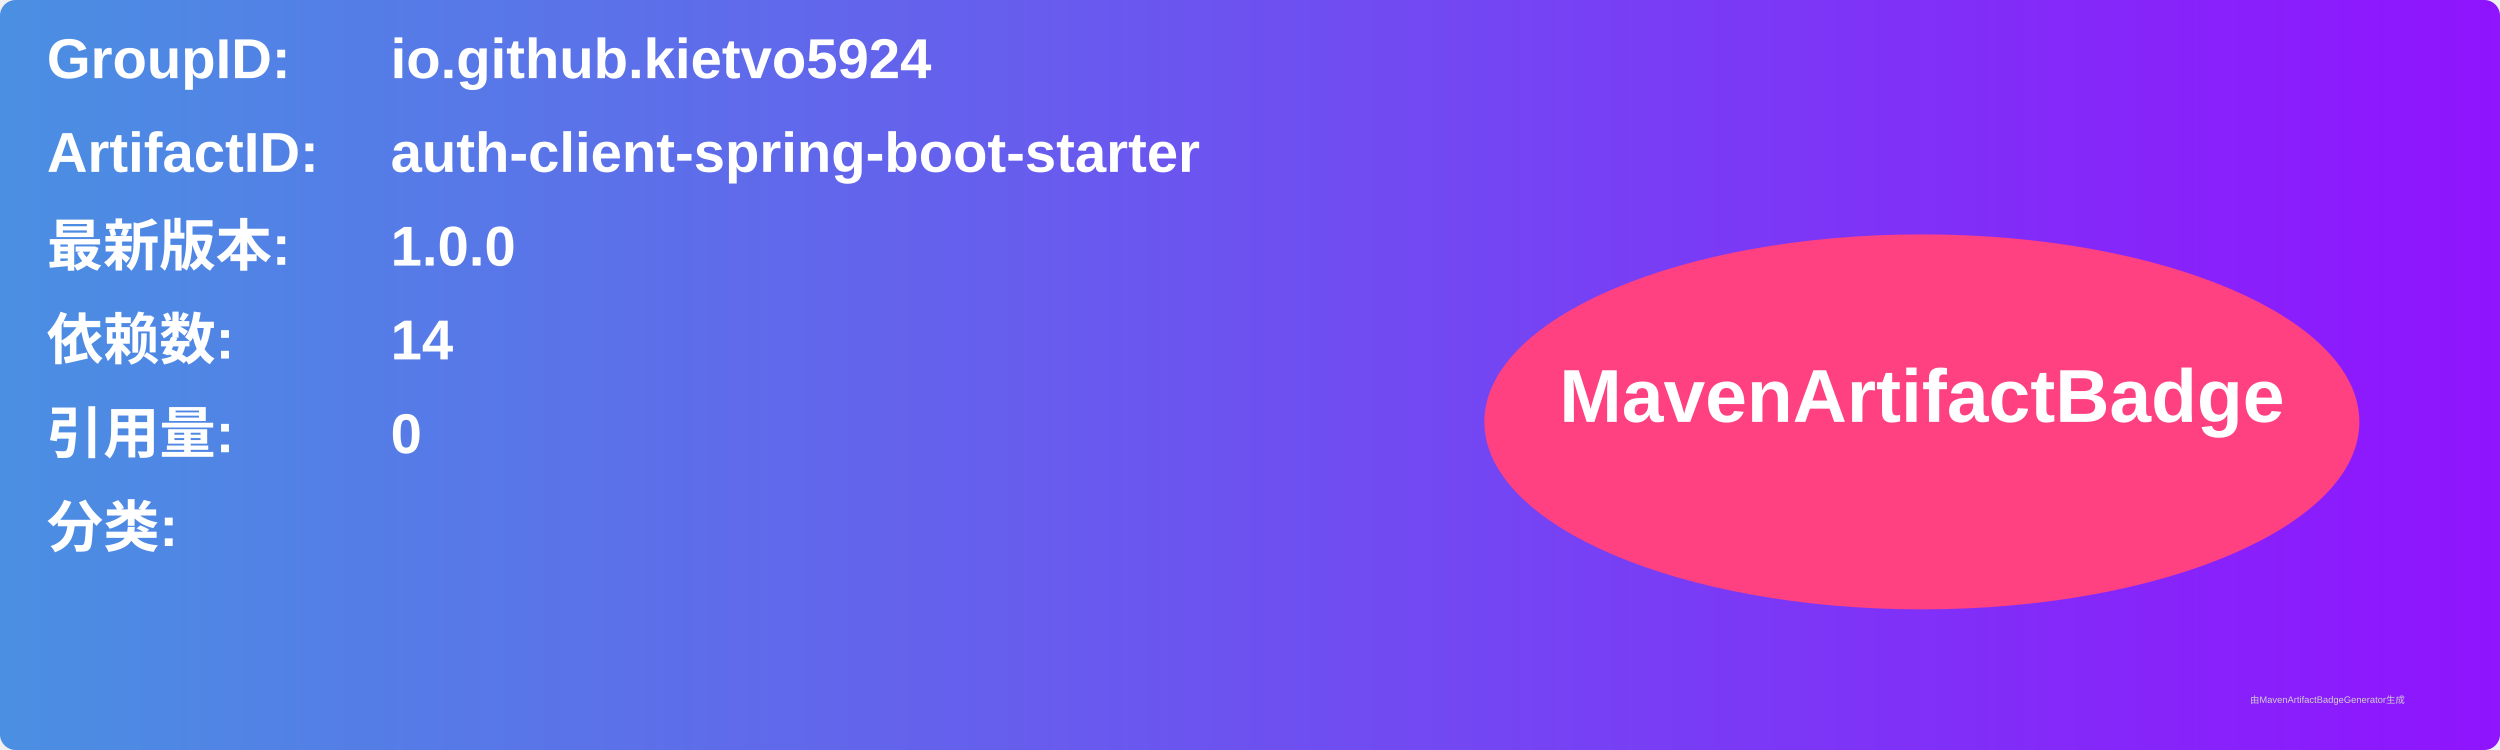
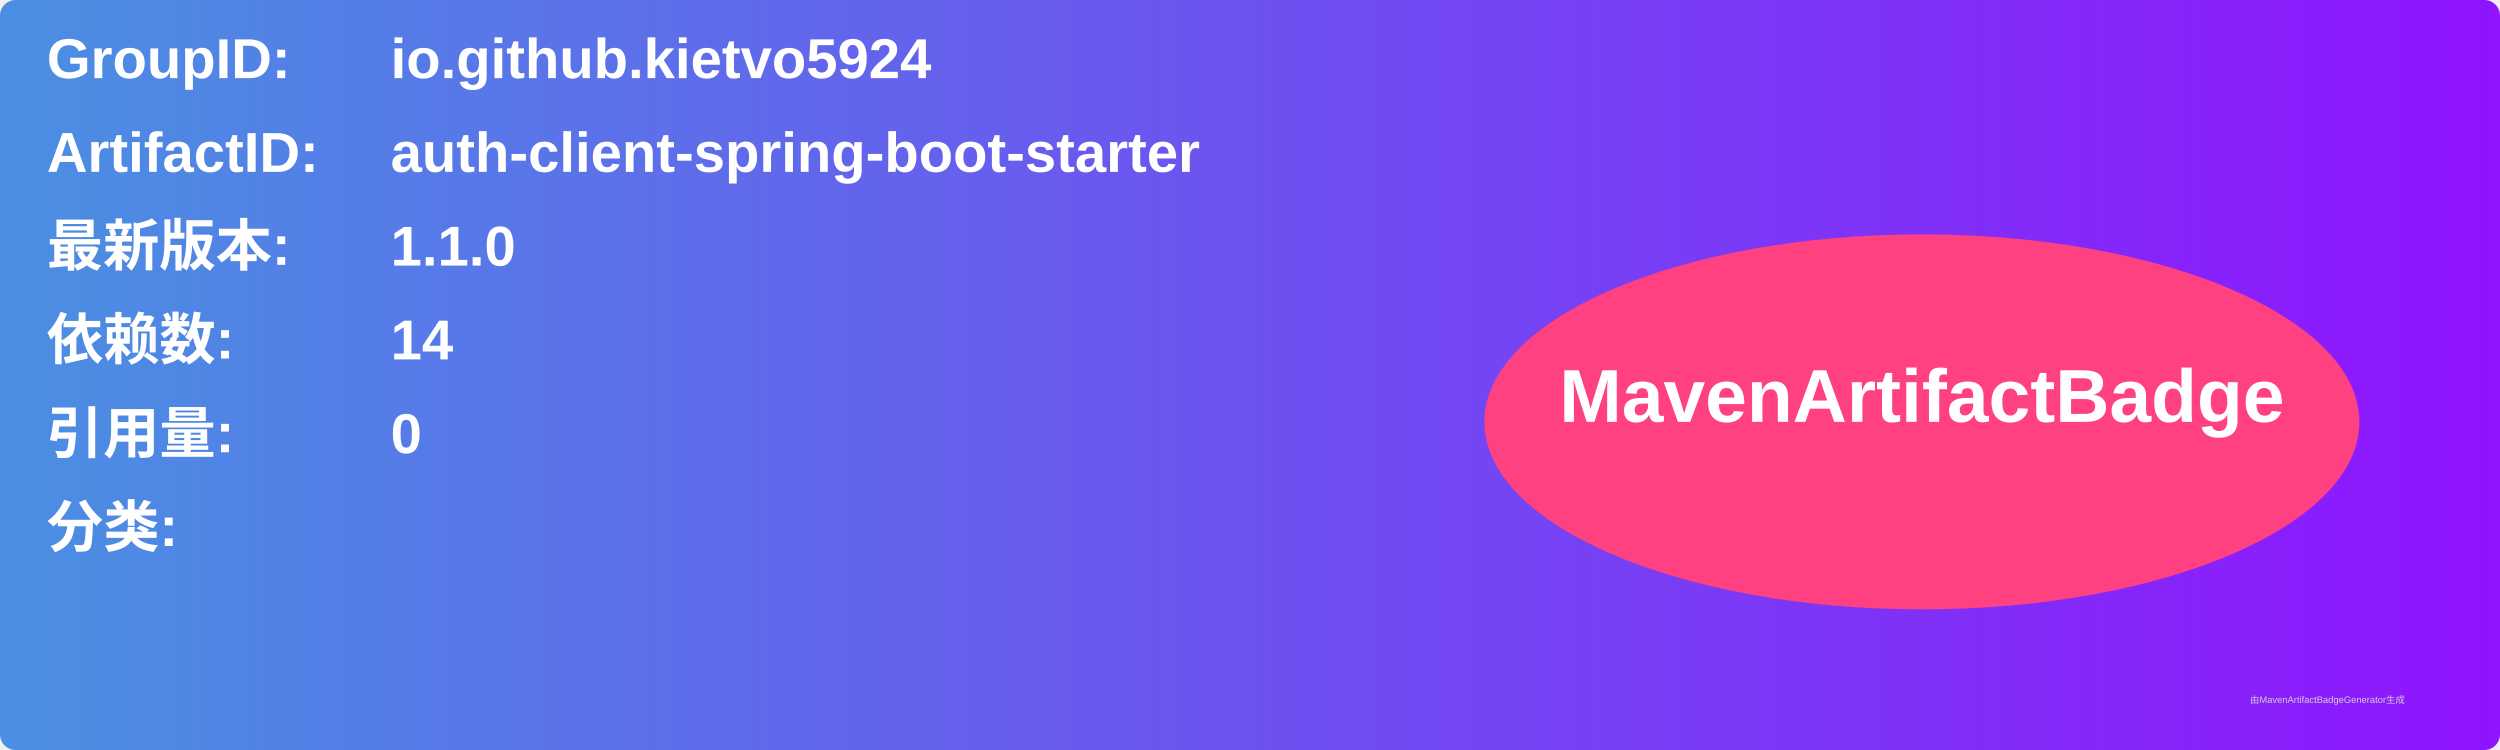
<svg xmlns="http://www.w3.org/2000/svg" width="800" height="240" viewBox="0 0 800 240">
  <linearGradient id="grad" x1="0%" y1="0%" x2="100%" y2="0%">
    <stop offset="0%" stop-color="#4a90e2" />
    <stop offset="100%" stop-color="#9013fe" />
  </linearGradient>
  <rect width="100%" height="100%" rx="5" ry="5" fill="url(#grad)" />
  <g transform="translate(15, 15)">
    <text x="0" y="10" font-family="Arial" font-size="18" fill="white" font-weight="bold" width="260">GroupID:</text>
    <text x="110" y="10" font-family="Arial" font-size="18" fill="white" font-weight="bold" width="460">io.github.kietvo5924</text>
    <text x="0" y="40" font-family="Arial" font-size="18" fill="white" font-weight="bold" width="260">ArtifactID:</text>
    <text x="110" y="40" font-family="Arial" font-size="18" fill="white" font-weight="bold" width="460">auth-client-spring-boot-starter</text>
    <text x="0" y="70" font-family="Arial" font-size="18" fill="white" font-weight="bold">最新版本:</text>
    <text x="110" y="70" font-family="Arial" font-size="18" fill="white" font-weight="bold">
-       <tspan font-weight="bold">1.0.0</tspan>
+       <tspan font-weight="bold">1.1.0</tspan>
    </text>
    <text x="0" y="100" font-family="Arial" font-size="18" fill="white" font-weight="bold">依赖数: </text>
    <text x="110" y="100" font-family="Arial" font-size="18" fill="white">
      <tspan font-weight="bold">14</tspan>
    </text>
    <text x="0" y="130" font-family="Arial" font-size="18" fill="white" font-weight="bold">引用量: </text>
    <text x="110" y="130" font-family="Arial" font-size="18" fill="white">
      <tspan font-weight="bold">0</tspan>
    </text>
    <text x="0" y="160" font-family="Arial" font-size="18" fill="white" font-weight="bold">分类:</text>
    <text x="10" y="190" font-family="Arial" font-size="10" fill="white">
      <tspan font-weight="bold" />
    </text>
    <ellipse cx="600" cy="120" rx="140" ry="60" fill="#ff4081" />
    <text x="600" y="120" text-anchor="middle" font-family="Arial" font-size="24" fill="white" font-weight="bold">MavenArtifactBadge</text>
  </g>
  <text x="720" y="225" font-family="Arial" font-size="3" fill="#d0d0d0">由MavenArtifactBadgeGenerator生成</text>
</svg>
